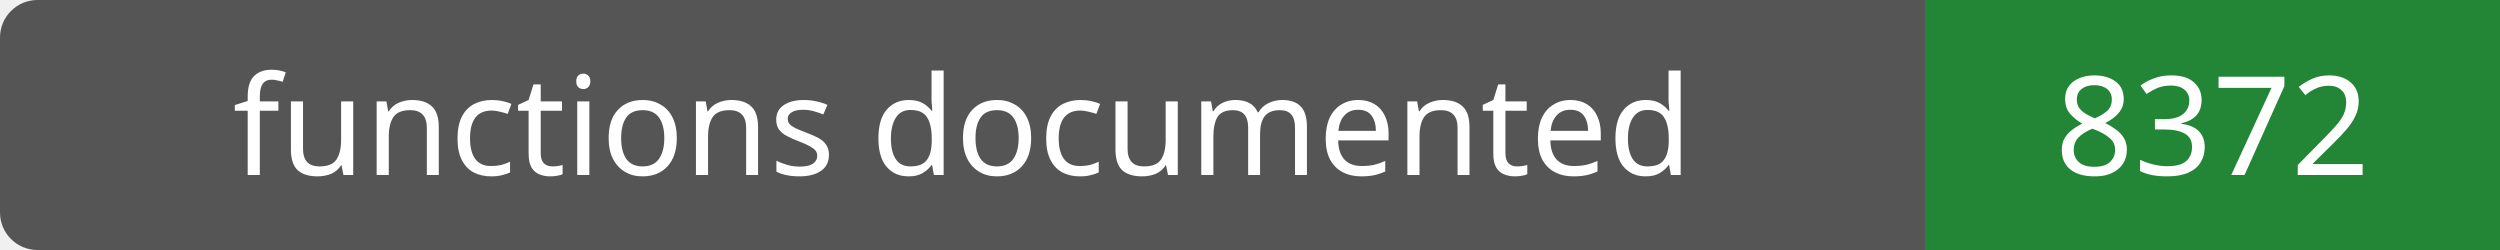
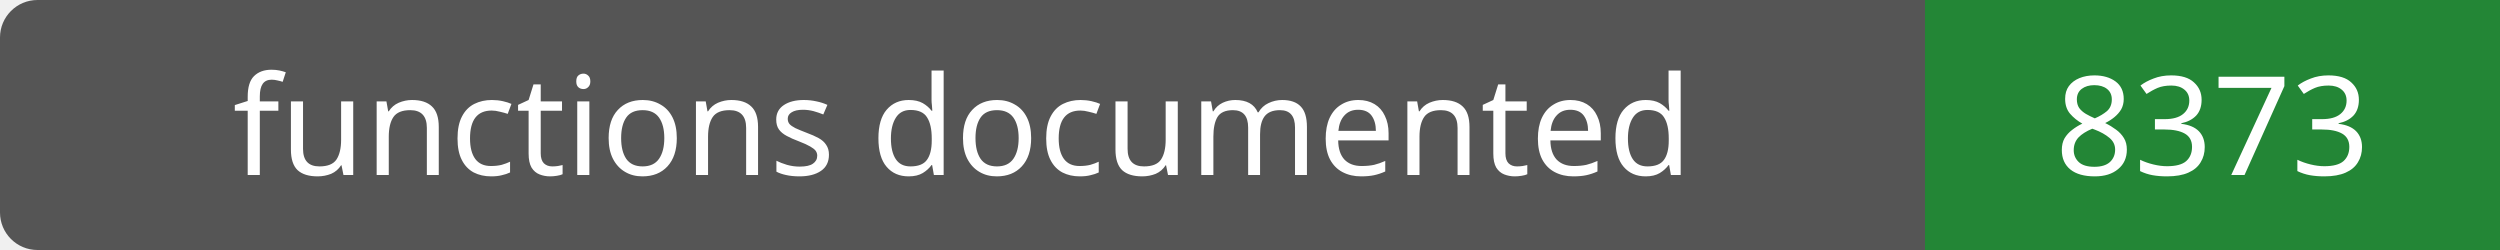
- <svg xmlns="http://www.w3.org/2000/svg" width="200" height="20" role="img" aria-label="functions documented: 8372">
+ <svg xmlns="http://www.w3.org/2000/svg" width="200" height="20" role="img" aria-label="functions documented: 8373">
  <rect width="200" height="20" rx="3" fill="#555" />
  <path fill="#238636" d="M154 0h46v20H154z" />
  <g fill="#fff" text-anchor="middle" font-family="Verdana,sans-serif" font-size="11">
    <text x="77.0" y="14">functions documented</text>
-     <text x="177.0" y="14">8372</text>
+     <text x="177.0" y="14">8373</text>
  </g>
</svg>
